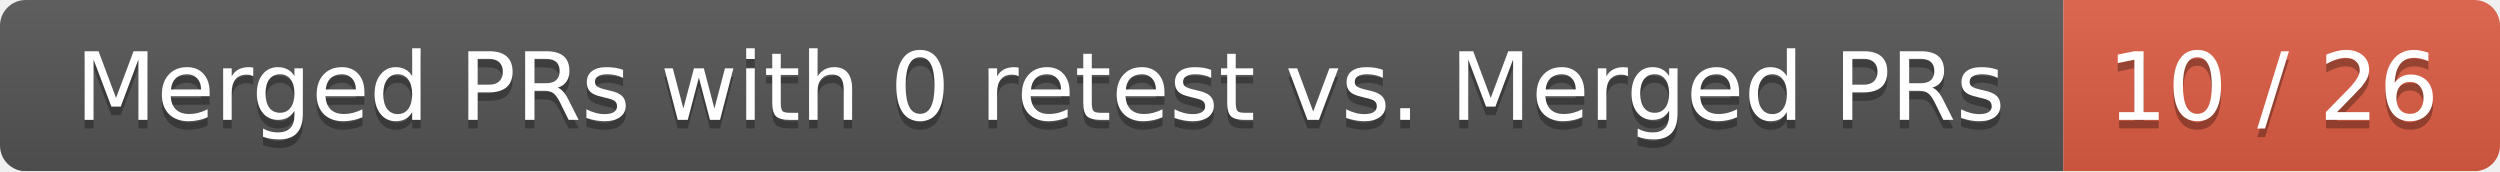
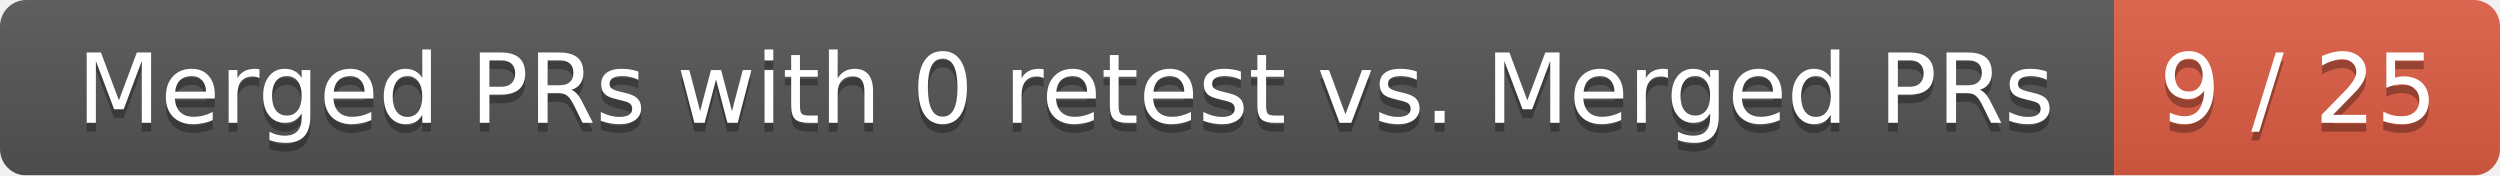
- <svg xmlns="http://www.w3.org/2000/svg" width="292" height="20">
+ <svg xmlns="http://www.w3.org/2000/svg" width="285" height="20">
  <linearGradient id="smooth" x2="0" y2="100%">
    <stop offset="0" stop-color="#bbb" stop-opacity=".1" />
    <stop offset="1" stop-opacity=".1" />
  </linearGradient>
  <mask id="round">
-     <rect width="292" height="20" rx="3" fill="#fff" />
+     <rect width="285" height="20" rx="3" fill="#fff" />
  </mask>
  <g mask="url(#round)">
    <rect width="241" height="20" fill="#555" />
-     <rect x="241" width="51" height="20" fill="#e05d44" />
-     <rect width="292" height="20" fill="url(#smooth)" />
+     <rect x="241" width="44" height="20" fill="#e05d44" />
+     <rect width="285" height="20" fill="url(#smooth)" />
  </g>
  <g fill="#fff" text-anchor="middle" font-family="DejaVu Sans,Verdana,Geneva,sans-serif" font-size="11">
    <text x="121.5" y="15" fill="#010101" fill-opacity=".3">Merged PRs with 0 retest vs. Merged PRs</text>
    <text x="121.5" y="14">Merged PRs with 0 retest vs. Merged PRs</text>
-     <text x="265.5" y="15" fill="#010101" fill-opacity=".3">10 / 26</text>
-     <text x="265.5" y="14">10 / 26</text>
+     <text x="262" y="15" fill="#010101" fill-opacity=".3">9 / 25</text>
+     <text x="262" y="14">9 / 25</text>
  </g>
</svg>
